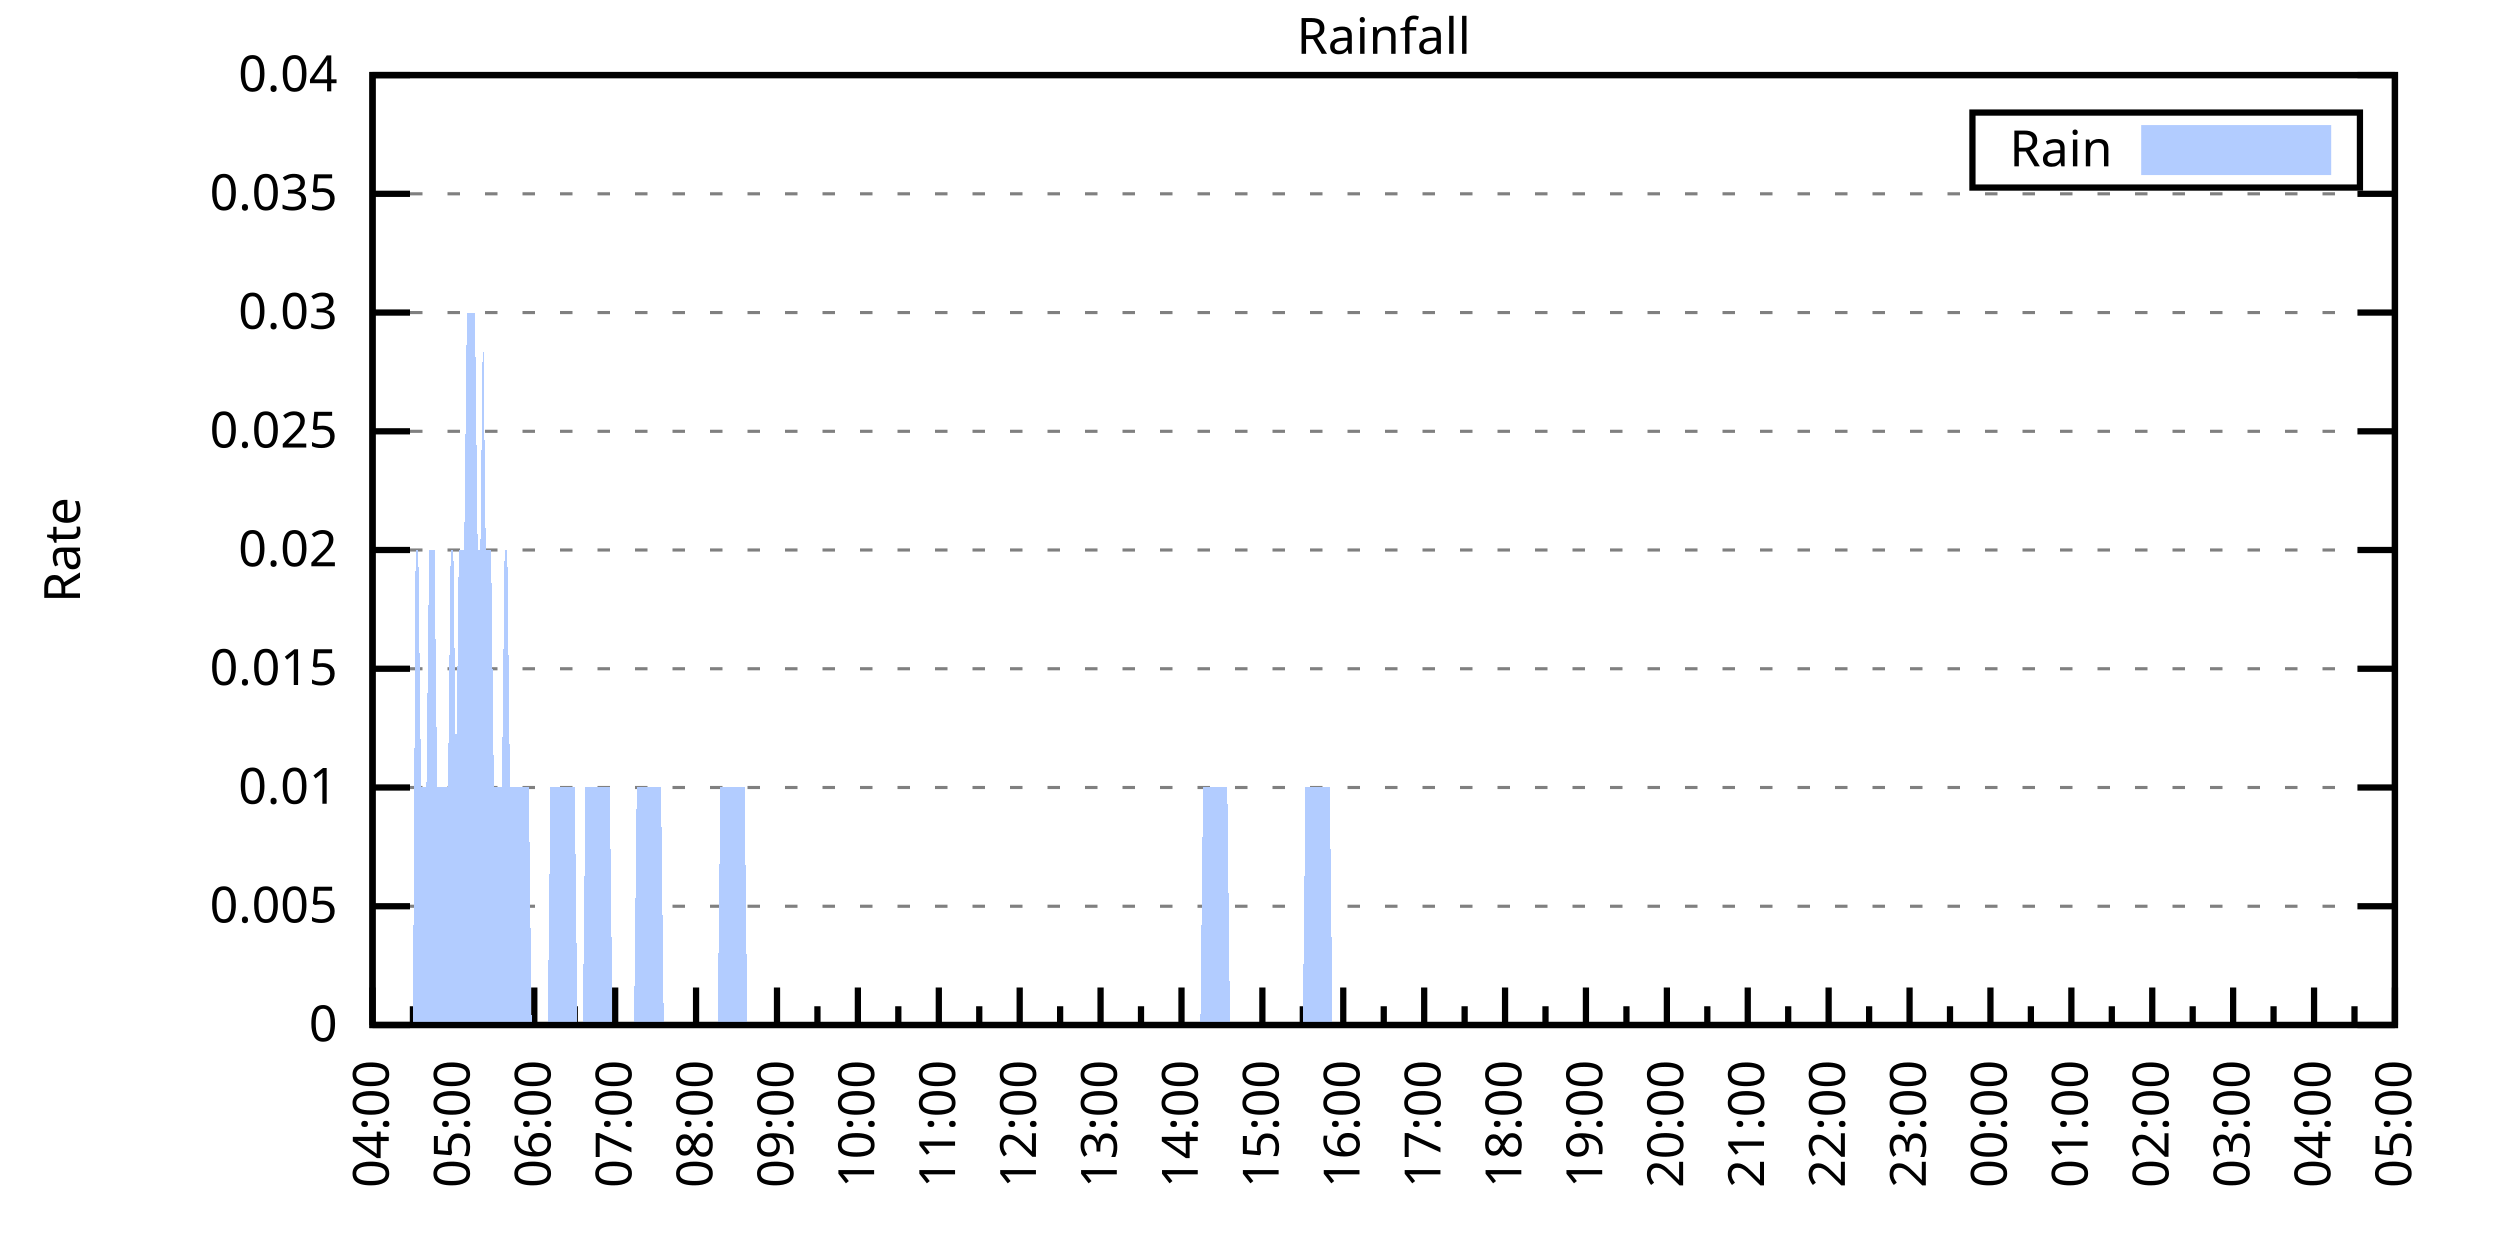
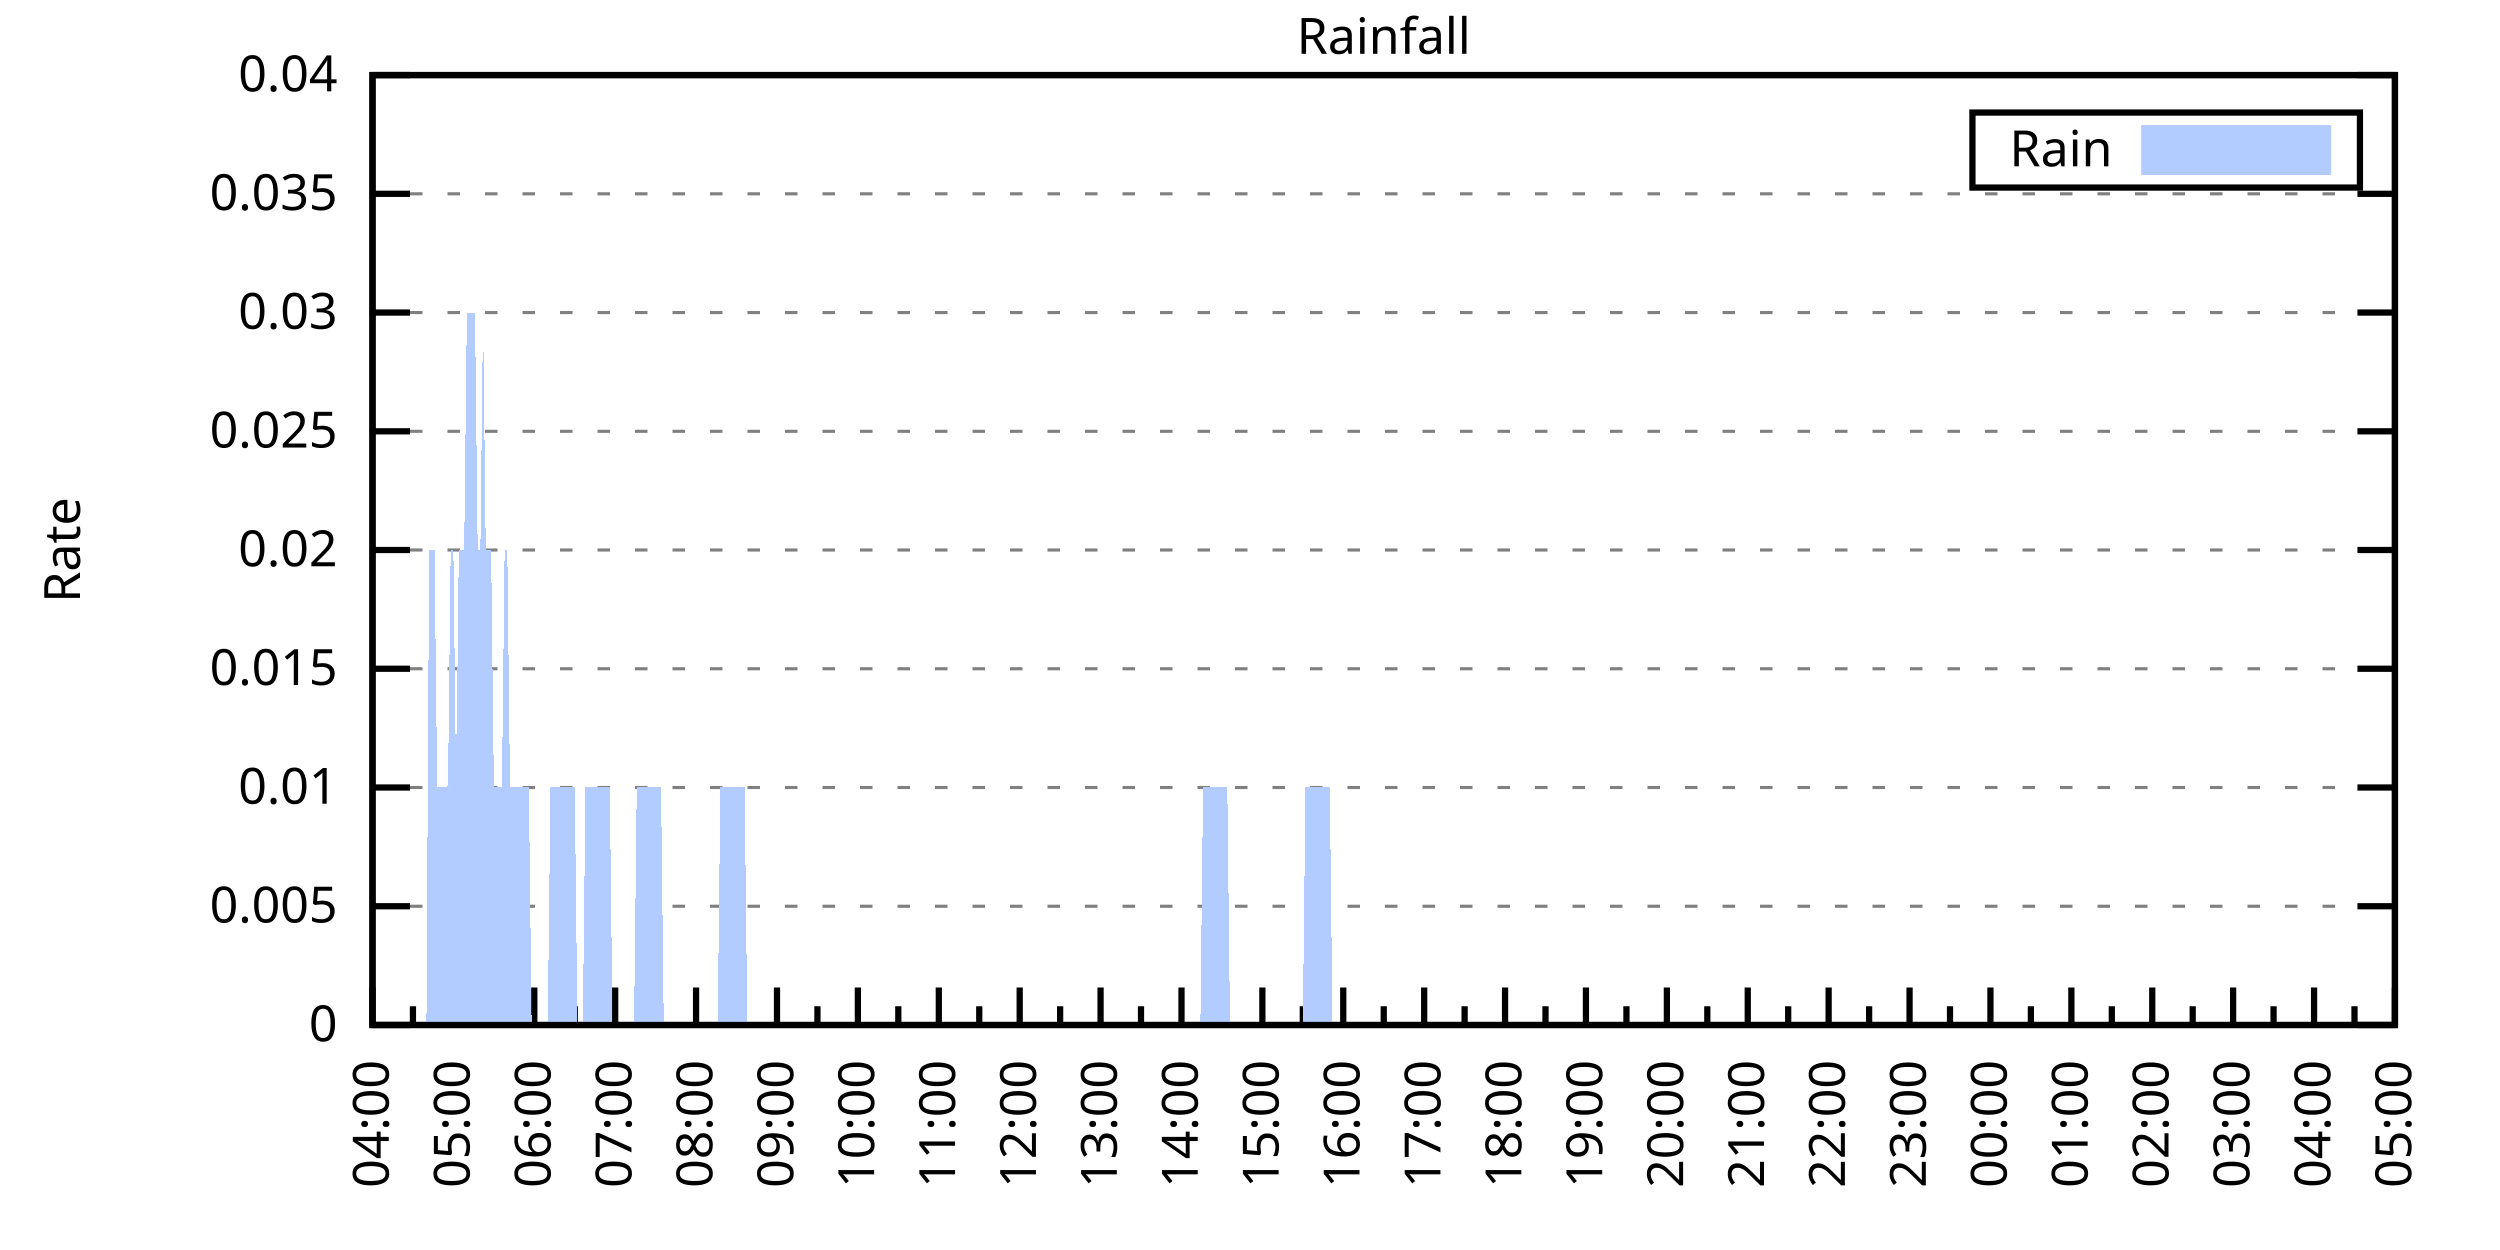
<svg xmlns="http://www.w3.org/2000/svg" xmlns:xlink="http://www.w3.org/1999/xlink" width="400" height="200" viewBox="0 0 400 200">
  <g id="gnuplot_canvas">
    <rect x="0" y="0" width="400" height="200" fill="none" />
    <defs>
      <circle id="gpDot" r="0.5" stroke-width="0.5" stroke="currentColor" />
      <path id="gpPt0" stroke-width="0.333" stroke="currentColor" d="M-1,0 h2 M0,-1 v2" />
      <path id="gpPt1" stroke-width="0.333" stroke="currentColor" d="M-1,-1 L1,1 M1,-1 L-1,1" />
      <path id="gpPt2" stroke-width="0.333" stroke="currentColor" d="M-1,0 L1,0 M0,-1 L0,1 M-1,-1 L1,1 M-1,1 L1,-1" />
      <rect id="gpPt3" stroke-width="0.333" stroke="currentColor" x="-1" y="-1" width="2" height="2" />
      <rect id="gpPt4" stroke-width="0.333" stroke="currentColor" fill="currentColor" x="-1" y="-1" width="2" height="2" />
      <circle id="gpPt5" stroke-width="0.333" stroke="currentColor" cx="0" cy="0" r="1" />
      <use xlink:href="#gpPt5" id="gpPt6" fill="currentColor" stroke="none" />
      <path id="gpPt7" stroke-width="0.333" stroke="currentColor" d="M0,-1.33 L-1.33,0.67 L1.33,0.67 z" />
      <use xlink:href="#gpPt7" id="gpPt8" fill="currentColor" stroke="none" />
      <use xlink:href="#gpPt7" id="gpPt9" stroke="currentColor" transform="rotate(180)" />
      <use xlink:href="#gpPt9" id="gpPt10" fill="currentColor" stroke="none" />
      <use xlink:href="#gpPt3" id="gpPt11" stroke="currentColor" transform="rotate(45)" />
      <use xlink:href="#gpPt11" id="gpPt12" fill="currentColor" stroke="none" />
      <path id="gpPt13" stroke-width="0.333" stroke="currentColor" d="M0,1.330 L1.265,0.411 L0.782,-1.067 L-0.782,-1.076 L-1.265,0.411 z" />
      <use xlink:href="#gpPt13" id="gpPt14" fill="currentColor" stroke="none" />
      <filter id="textbox" filterUnits="objectBoundingBox" x="0" y="0" height="1" width="1">
        <feFlood flood-color="white" flood-opacity="1" result="bgnd" />
        <feComposite in="SourceGraphic" in2="bgnd" operator="atop" />
      </filter>
      <filter id="greybox" filterUnits="objectBoundingBox" x="0" y="0" height="1" width="1">
        <feFlood flood-color="lightgrey" flood-opacity="1" result="grey" />
        <feComposite in="SourceGraphic" in2="grey" operator="atop" />
      </filter>
    </defs>
    <g fill="none" color="white" stroke="currentColor" stroke-width="1.00" stroke-linecap="butt" stroke-linejoin="miter">
</g>
    <g fill="none" color="black" stroke="currentColor" stroke-width="1.00" stroke-linecap="butt" stroke-linejoin="miter">
      <g stroke="none" shape-rendering="crispEdges">
        <polygon fill="rgb(255, 255, 255)" points="59.60,164.00 383.18,164.00 383.18,12.02 59.60,12.02 " />
      </g>
    </g>
    <g fill="none" color="black" stroke="currentColor" stroke-width="1.00" stroke-linecap="butt" stroke-linejoin="miter">
</g>
    <g fill="none" color="black" stroke="black" stroke-width="0.50" stroke-linecap="butt" stroke-linejoin="miter">
</g>
    <g fill="none" color="gray" stroke="currentColor" stroke-width="0.50" stroke-linecap="butt" stroke-linejoin="miter">
      <path stroke="gray" stroke-dasharray="2,4" class="gridline" d="M59.60,164.00 L383.19,164.00  " />
    </g>
    <g fill="none" color="gray" stroke="gray" stroke-width="1.00" stroke-linecap="butt" stroke-linejoin="miter">
</g>
    <g fill="none" color="black" stroke="currentColor" stroke-width="1.00" stroke-linecap="butt" stroke-linejoin="miter">
      <path stroke="black" d="M59.60,164.00 L65.60,164.00 M383.19,164.00 L377.19,164.00  " />
      <g transform="translate(54.00,166.60)" stroke="none" fill="black" font-family="Sans" font-size="8.00" text-anchor="end">
        <text>
          <tspan font-family="Sans"> 0</tspan>
        </text>
      </g>
    </g>
    <g fill="none" color="black" stroke="currentColor" stroke-width="1.00" stroke-linecap="butt" stroke-linejoin="miter">
</g>
    <g fill="none" color="black" stroke="black" stroke-width="0.50" stroke-linecap="butt" stroke-linejoin="miter">
</g>
    <g fill="none" color="gray" stroke="currentColor" stroke-width="0.50" stroke-linecap="butt" stroke-linejoin="miter">
      <path stroke="gray" stroke-dasharray="2,4" class="gridline" d="M59.60,145.00 L383.19,145.00  " />
    </g>
    <g fill="none" color="gray" stroke="gray" stroke-width="1.00" stroke-linecap="butt" stroke-linejoin="miter">
</g>
    <g fill="none" color="black" stroke="currentColor" stroke-width="1.00" stroke-linecap="butt" stroke-linejoin="miter">
      <path stroke="black" d="M59.60,145.00 L65.60,145.00 M383.19,145.00 L377.19,145.00  " />
      <g transform="translate(54.00,147.60)" stroke="none" fill="black" font-family="Sans" font-size="8.00" text-anchor="end">
        <text>
          <tspan font-family="Sans"> 0.005</tspan>
        </text>
      </g>
    </g>
    <g fill="none" color="black" stroke="currentColor" stroke-width="1.00" stroke-linecap="butt" stroke-linejoin="miter">
</g>
    <g fill="none" color="black" stroke="black" stroke-width="0.50" stroke-linecap="butt" stroke-linejoin="miter">
</g>
    <g fill="none" color="gray" stroke="currentColor" stroke-width="0.50" stroke-linecap="butt" stroke-linejoin="miter">
      <path stroke="gray" stroke-dasharray="2,4" class="gridline" d="M59.60,126.00 L383.19,126.00  " />
    </g>
    <g fill="none" color="gray" stroke="gray" stroke-width="1.00" stroke-linecap="butt" stroke-linejoin="miter">
</g>
    <g fill="none" color="black" stroke="currentColor" stroke-width="1.00" stroke-linecap="butt" stroke-linejoin="miter">
      <path stroke="black" d="M59.60,126.00 L65.60,126.00 M383.19,126.00 L377.19,126.00  " />
      <g transform="translate(54.00,128.60)" stroke="none" fill="black" font-family="Sans" font-size="8.00" text-anchor="end">
        <text>
          <tspan font-family="Sans"> 0.01</tspan>
        </text>
      </g>
    </g>
    <g fill="none" color="black" stroke="currentColor" stroke-width="1.00" stroke-linecap="butt" stroke-linejoin="miter">
</g>
    <g fill="none" color="black" stroke="black" stroke-width="0.50" stroke-linecap="butt" stroke-linejoin="miter">
</g>
    <g fill="none" color="gray" stroke="currentColor" stroke-width="0.50" stroke-linecap="butt" stroke-linejoin="miter">
      <path stroke="gray" stroke-dasharray="2,4" class="gridline" d="M59.60,107.00 L383.19,107.00  " />
    </g>
    <g fill="none" color="gray" stroke="gray" stroke-width="1.00" stroke-linecap="butt" stroke-linejoin="miter">
</g>
    <g fill="none" color="black" stroke="currentColor" stroke-width="1.00" stroke-linecap="butt" stroke-linejoin="miter">
      <path stroke="black" d="M59.60,107.00 L65.60,107.00 M383.19,107.00 L377.19,107.00  " />
      <g transform="translate(54.00,109.60)" stroke="none" fill="black" font-family="Sans" font-size="8.00" text-anchor="end">
        <text>
          <tspan font-family="Sans"> 0.015</tspan>
        </text>
      </g>
    </g>
    <g fill="none" color="black" stroke="currentColor" stroke-width="1.00" stroke-linecap="butt" stroke-linejoin="miter">
</g>
    <g fill="none" color="black" stroke="black" stroke-width="0.50" stroke-linecap="butt" stroke-linejoin="miter">
</g>
    <g fill="none" color="gray" stroke="currentColor" stroke-width="0.50" stroke-linecap="butt" stroke-linejoin="miter">
      <path stroke="gray" stroke-dasharray="2,4" class="gridline" d="M59.60,88.00 L383.19,88.00  " />
    </g>
    <g fill="none" color="gray" stroke="gray" stroke-width="1.00" stroke-linecap="butt" stroke-linejoin="miter">
</g>
    <g fill="none" color="black" stroke="currentColor" stroke-width="1.00" stroke-linecap="butt" stroke-linejoin="miter">
      <path stroke="black" d="M59.60,88.00 L65.60,88.00 M383.19,88.00 L377.19,88.00  " />
      <g transform="translate(54.00,90.60)" stroke="none" fill="black" font-family="Sans" font-size="8.00" text-anchor="end">
        <text>
          <tspan font-family="Sans"> 0.02</tspan>
        </text>
      </g>
    </g>
    <g fill="none" color="black" stroke="currentColor" stroke-width="1.00" stroke-linecap="butt" stroke-linejoin="miter">
</g>
    <g fill="none" color="black" stroke="black" stroke-width="0.50" stroke-linecap="butt" stroke-linejoin="miter">
</g>
    <g fill="none" color="gray" stroke="currentColor" stroke-width="0.50" stroke-linecap="butt" stroke-linejoin="miter">
      <path stroke="gray" stroke-dasharray="2,4" class="gridline" d="M59.60,69.01 L383.19,69.01  " />
    </g>
    <g fill="none" color="gray" stroke="gray" stroke-width="1.00" stroke-linecap="butt" stroke-linejoin="miter">
</g>
    <g fill="none" color="black" stroke="currentColor" stroke-width="1.00" stroke-linecap="butt" stroke-linejoin="miter">
      <path stroke="black" d="M59.60,69.01 L65.60,69.01 M383.19,69.01 L377.19,69.01  " />
      <g transform="translate(54.00,71.61)" stroke="none" fill="black" font-family="Sans" font-size="8.00" text-anchor="end">
        <text>
          <tspan font-family="Sans"> 0.025</tspan>
        </text>
      </g>
    </g>
    <g fill="none" color="black" stroke="currentColor" stroke-width="1.00" stroke-linecap="butt" stroke-linejoin="miter">
</g>
    <g fill="none" color="black" stroke="black" stroke-width="0.50" stroke-linecap="butt" stroke-linejoin="miter">
</g>
    <g fill="none" color="gray" stroke="currentColor" stroke-width="0.50" stroke-linecap="butt" stroke-linejoin="miter">
      <path stroke="gray" stroke-dasharray="2,4" class="gridline" d="M59.60,50.01 L383.19,50.01  " />
    </g>
    <g fill="none" color="gray" stroke="gray" stroke-width="1.00" stroke-linecap="butt" stroke-linejoin="miter">
</g>
    <g fill="none" color="black" stroke="currentColor" stroke-width="1.00" stroke-linecap="butt" stroke-linejoin="miter">
      <path stroke="black" d="M59.60,50.01 L65.60,50.01 M383.19,50.01 L377.19,50.01  " />
      <g transform="translate(54.00,52.61)" stroke="none" fill="black" font-family="Sans" font-size="8.00" text-anchor="end">
        <text>
          <tspan font-family="Sans"> 0.03</tspan>
        </text>
      </g>
    </g>
    <g fill="none" color="black" stroke="currentColor" stroke-width="1.00" stroke-linecap="butt" stroke-linejoin="miter">
</g>
    <g fill="none" color="black" stroke="black" stroke-width="0.50" stroke-linecap="butt" stroke-linejoin="miter">
</g>
    <g fill="none" color="gray" stroke="currentColor" stroke-width="0.50" stroke-linecap="butt" stroke-linejoin="miter">
      <path stroke="gray" stroke-dasharray="2,4" class="gridline" d="M59.60,31.01 L383.19,31.01  " />
    </g>
    <g fill="none" color="gray" stroke="gray" stroke-width="1.00" stroke-linecap="butt" stroke-linejoin="miter">
</g>
    <g fill="none" color="black" stroke="currentColor" stroke-width="1.00" stroke-linecap="butt" stroke-linejoin="miter">
      <path stroke="black" d="M59.60,31.01 L65.60,31.01 M383.19,31.01 L377.19,31.01  " />
      <g transform="translate(54.00,33.61)" stroke="none" fill="black" font-family="Sans" font-size="8.00" text-anchor="end">
        <text>
          <tspan font-family="Sans"> 0.035</tspan>
        </text>
      </g>
    </g>
    <g fill="none" color="black" stroke="currentColor" stroke-width="1.00" stroke-linecap="butt" stroke-linejoin="miter">
</g>
    <g fill="none" color="black" stroke="black" stroke-width="0.50" stroke-linecap="butt" stroke-linejoin="miter">
</g>
    <g fill="none" color="gray" stroke="currentColor" stroke-width="0.50" stroke-linecap="butt" stroke-linejoin="miter">
      <path stroke="gray" stroke-dasharray="2,4" class="gridline" d="M59.60,12.01 L383.19,12.01  " />
    </g>
    <g fill="none" color="gray" stroke="gray" stroke-width="1.00" stroke-linecap="butt" stroke-linejoin="miter">
</g>
    <g fill="none" color="black" stroke="currentColor" stroke-width="1.00" stroke-linecap="butt" stroke-linejoin="miter">
      <path stroke="black" d="M59.60,12.01 L65.60,12.01 M383.19,12.01 L377.19,12.01  " />
      <g transform="translate(54.00,14.61)" stroke="none" fill="black" font-family="Sans" font-size="8.00" text-anchor="end">
        <text>
          <tspan font-family="Sans"> 0.04</tspan>
        </text>
      </g>
    </g>
    <g fill="none" color="black" stroke="currentColor" stroke-width="1.00" stroke-linecap="butt" stroke-linejoin="miter">
      <path stroke="black" d="M59.60,164.00 L59.60,158.00  " />
      <g transform="translate(62.20,169.60) rotate(270)" stroke="none" fill="black" font-family="Sans" font-size="8.00" text-anchor="end">
        <text>
          <tspan font-family="Sans">04:00</tspan>
        </text>
      </g>
    </g>
    <g fill="none" color="black" stroke="currentColor" stroke-width="1.00" stroke-linecap="butt" stroke-linejoin="miter">
      <path stroke="black" d="M66.07,164.00 L66.07,161.00 M72.54,164.00 L72.54,158.00  " />
      <g transform="translate(75.14,169.60) rotate(270)" stroke="none" fill="black" font-family="Sans" font-size="8.00" text-anchor="end">
        <text>
          <tspan font-family="Sans">05:00</tspan>
        </text>
      </g>
    </g>
    <g fill="none" color="black" stroke="currentColor" stroke-width="1.00" stroke-linecap="butt" stroke-linejoin="miter">
      <path stroke="black" d="M79.02,164.00 L79.02,161.00 M85.49,164.00 L85.49,158.00  " />
      <g transform="translate(88.09,169.60) rotate(270)" stroke="none" fill="black" font-family="Sans" font-size="8.00" text-anchor="end">
        <text>
          <tspan font-family="Sans">06:00</tspan>
        </text>
      </g>
    </g>
    <g fill="none" color="black" stroke="currentColor" stroke-width="1.00" stroke-linecap="butt" stroke-linejoin="miter">
      <path stroke="black" d="M91.96,164.00 L91.96,161.00 M98.43,164.00 L98.43,158.00  " />
      <g transform="translate(101.03,169.60) rotate(270)" stroke="none" fill="black" font-family="Sans" font-size="8.00" text-anchor="end">
        <text>
          <tspan font-family="Sans">07:00</tspan>
        </text>
      </g>
    </g>
    <g fill="none" color="black" stroke="currentColor" stroke-width="1.00" stroke-linecap="butt" stroke-linejoin="miter">
      <path stroke="black" d="M104.90,164.00 L104.90,161.00 M111.37,164.00 L111.37,158.00  " />
      <g transform="translate(113.97,169.60) rotate(270)" stroke="none" fill="black" font-family="Sans" font-size="8.00" text-anchor="end">
        <text>
          <tspan font-family="Sans">08:00</tspan>
        </text>
      </g>
    </g>
    <g fill="none" color="black" stroke="currentColor" stroke-width="1.00" stroke-linecap="butt" stroke-linejoin="miter">
      <path stroke="black" d="M117.85,164.00 L117.85,161.00 M124.32,164.00 L124.32,158.00  " />
      <g transform="translate(126.92,169.60) rotate(270)" stroke="none" fill="black" font-family="Sans" font-size="8.00" text-anchor="end">
        <text>
          <tspan font-family="Sans">09:00</tspan>
        </text>
      </g>
    </g>
    <g fill="none" color="black" stroke="currentColor" stroke-width="1.00" stroke-linecap="butt" stroke-linejoin="miter">
      <path stroke="black" d="M130.79,164.00 L130.79,161.00 M137.26,164.00 L137.26,158.00  " />
      <g transform="translate(139.86,169.60) rotate(270)" stroke="none" fill="black" font-family="Sans" font-size="8.00" text-anchor="end">
        <text>
          <tspan font-family="Sans">10:00</tspan>
        </text>
      </g>
    </g>
    <g fill="none" color="black" stroke="currentColor" stroke-width="1.00" stroke-linecap="butt" stroke-linejoin="miter">
      <path stroke="black" d="M143.73,164.00 L143.73,161.00 M150.21,164.00 L150.21,158.00  " />
      <g transform="translate(152.81,169.60) rotate(270)" stroke="none" fill="black" font-family="Sans" font-size="8.00" text-anchor="end">
        <text>
          <tspan font-family="Sans">11:00</tspan>
        </text>
      </g>
    </g>
    <g fill="none" color="black" stroke="currentColor" stroke-width="1.00" stroke-linecap="butt" stroke-linejoin="miter">
      <path stroke="black" d="M156.68,164.00 L156.68,161.00 M163.15,164.00 L163.15,158.00  " />
      <g transform="translate(165.75,169.60) rotate(270)" stroke="none" fill="black" font-family="Sans" font-size="8.00" text-anchor="end">
        <text>
          <tspan font-family="Sans">12:00</tspan>
        </text>
      </g>
    </g>
    <g fill="none" color="black" stroke="currentColor" stroke-width="1.00" stroke-linecap="butt" stroke-linejoin="miter">
      <path stroke="black" d="M169.62,164.00 L169.62,161.00 M176.09,164.00 L176.09,158.00  " />
      <g transform="translate(178.69,169.60) rotate(270)" stroke="none" fill="black" font-family="Sans" font-size="8.00" text-anchor="end">
        <text>
          <tspan font-family="Sans">13:00</tspan>
        </text>
      </g>
    </g>
    <g fill="none" color="black" stroke="currentColor" stroke-width="1.00" stroke-linecap="butt" stroke-linejoin="miter">
      <path stroke="black" d="M182.56,164.00 L182.56,161.00 M189.04,164.00 L189.04,158.00  " />
      <g transform="translate(191.64,169.60) rotate(270)" stroke="none" fill="black" font-family="Sans" font-size="8.00" text-anchor="end">
        <text>
          <tspan font-family="Sans">14:00</tspan>
        </text>
      </g>
    </g>
    <g fill="none" color="black" stroke="currentColor" stroke-width="1.00" stroke-linecap="butt" stroke-linejoin="miter">
      <path stroke="black" d="M195.51,164.00 L195.51,161.00 M201.98,164.00 L201.98,158.00  " />
      <g transform="translate(204.58,169.60) rotate(270)" stroke="none" fill="black" font-family="Sans" font-size="8.00" text-anchor="end">
        <text>
          <tspan font-family="Sans">15:00</tspan>
        </text>
      </g>
    </g>
    <g fill="none" color="black" stroke="currentColor" stroke-width="1.00" stroke-linecap="butt" stroke-linejoin="miter">
      <path stroke="black" d="M208.45,164.00 L208.45,161.00 M214.92,164.00 L214.92,158.00  " />
      <g transform="translate(217.52,169.60) rotate(270)" stroke="none" fill="black" font-family="Sans" font-size="8.00" text-anchor="end">
        <text>
          <tspan font-family="Sans">16:00</tspan>
        </text>
      </g>
    </g>
    <g fill="none" color="black" stroke="currentColor" stroke-width="1.00" stroke-linecap="butt" stroke-linejoin="miter">
      <path stroke="black" d="M221.40,164.00 L221.40,161.00 M227.87,164.00 L227.87,158.00  " />
      <g transform="translate(230.47,169.60) rotate(270)" stroke="none" fill="black" font-family="Sans" font-size="8.00" text-anchor="end">
        <text>
          <tspan font-family="Sans">17:00</tspan>
        </text>
      </g>
    </g>
    <g fill="none" color="black" stroke="currentColor" stroke-width="1.00" stroke-linecap="butt" stroke-linejoin="miter">
      <path stroke="black" d="M234.34,164.00 L234.34,161.00 M240.81,164.00 L240.81,158.00  " />
      <g transform="translate(243.41,169.60) rotate(270)" stroke="none" fill="black" font-family="Sans" font-size="8.00" text-anchor="end">
        <text>
          <tspan font-family="Sans">18:00</tspan>
        </text>
      </g>
    </g>
    <g fill="none" color="black" stroke="currentColor" stroke-width="1.00" stroke-linecap="butt" stroke-linejoin="miter">
      <path stroke="black" d="M247.28,164.00 L247.28,161.00 M253.75,164.00 L253.75,158.00  " />
      <g transform="translate(256.35,169.60) rotate(270)" stroke="none" fill="black" font-family="Sans" font-size="8.00" text-anchor="end">
        <text>
          <tspan font-family="Sans">19:00</tspan>
        </text>
      </g>
    </g>
    <g fill="none" color="black" stroke="currentColor" stroke-width="1.00" stroke-linecap="butt" stroke-linejoin="miter">
      <path stroke="black" d="M260.23,164.00 L260.23,161.00 M266.70,164.00 L266.70,158.00  " />
      <g transform="translate(269.30,169.60) rotate(270)" stroke="none" fill="black" font-family="Sans" font-size="8.00" text-anchor="end">
        <text>
          <tspan font-family="Sans">20:00</tspan>
        </text>
      </g>
    </g>
    <g fill="none" color="black" stroke="currentColor" stroke-width="1.00" stroke-linecap="butt" stroke-linejoin="miter">
      <path stroke="black" d="M273.17,164.00 L273.17,161.00 M279.64,164.00 L279.64,158.00  " />
      <g transform="translate(282.24,169.60) rotate(270)" stroke="none" fill="black" font-family="Sans" font-size="8.00" text-anchor="end">
        <text>
          <tspan font-family="Sans">21:00</tspan>
        </text>
      </g>
    </g>
    <g fill="none" color="black" stroke="currentColor" stroke-width="1.00" stroke-linecap="butt" stroke-linejoin="miter">
      <path stroke="black" d="M286.11,164.00 L286.11,161.00 M292.58,164.00 L292.58,158.00  " />
      <g transform="translate(295.18,169.60) rotate(270)" stroke="none" fill="black" font-family="Sans" font-size="8.00" text-anchor="end">
        <text>
          <tspan font-family="Sans">22:00</tspan>
        </text>
      </g>
    </g>
    <g fill="none" color="black" stroke="currentColor" stroke-width="1.00" stroke-linecap="butt" stroke-linejoin="miter">
      <path stroke="black" d="M299.06,164.00 L299.06,161.00 M305.53,164.00 L305.53,158.00  " />
      <g transform="translate(308.13,169.60) rotate(270)" stroke="none" fill="black" font-family="Sans" font-size="8.00" text-anchor="end">
        <text>
          <tspan font-family="Sans">23:00</tspan>
        </text>
      </g>
    </g>
    <g fill="none" color="black" stroke="currentColor" stroke-width="1.00" stroke-linecap="butt" stroke-linejoin="miter">
      <path stroke="black" d="M312.00,164.00 L312.00,161.00 M318.47,164.00 L318.47,158.00  " />
      <g transform="translate(321.07,169.60) rotate(270)" stroke="none" fill="black" font-family="Sans" font-size="8.00" text-anchor="end">
        <text>
          <tspan font-family="Sans">00:00</tspan>
        </text>
      </g>
    </g>
    <g fill="none" color="black" stroke="currentColor" stroke-width="1.00" stroke-linecap="butt" stroke-linejoin="miter">
      <path stroke="black" d="M324.94,164.00 L324.94,161.00 M331.42,164.00 L331.42,158.00  " />
      <g transform="translate(334.02,169.60) rotate(270)" stroke="none" fill="black" font-family="Sans" font-size="8.00" text-anchor="end">
        <text>
          <tspan font-family="Sans">01:00</tspan>
        </text>
      </g>
    </g>
    <g fill="none" color="black" stroke="currentColor" stroke-width="1.00" stroke-linecap="butt" stroke-linejoin="miter">
      <path stroke="black" d="M337.89,164.00 L337.89,161.00 M344.36,164.00 L344.36,158.00  " />
      <g transform="translate(346.96,169.60) rotate(270)" stroke="none" fill="black" font-family="Sans" font-size="8.00" text-anchor="end">
        <text>
          <tspan font-family="Sans">02:00</tspan>
        </text>
      </g>
    </g>
    <g fill="none" color="black" stroke="currentColor" stroke-width="1.00" stroke-linecap="butt" stroke-linejoin="miter">
      <path stroke="black" d="M350.83,164.00 L350.83,161.00 M357.30,164.00 L357.30,158.00  " />
      <g transform="translate(359.90,169.60) rotate(270)" stroke="none" fill="black" font-family="Sans" font-size="8.00" text-anchor="end">
        <text>
          <tspan font-family="Sans">03:00</tspan>
        </text>
      </g>
    </g>
    <g fill="none" color="black" stroke="currentColor" stroke-width="1.00" stroke-linecap="butt" stroke-linejoin="miter">
      <path stroke="black" d="M363.77,164.00 L363.77,161.00 M370.25,164.00 L370.25,158.00  " />
      <g transform="translate(372.85,169.60) rotate(270)" stroke="none" fill="black" font-family="Sans" font-size="8.00" text-anchor="end">
        <text>
          <tspan font-family="Sans">04:00</tspan>
        </text>
      </g>
    </g>
    <g fill="none" color="black" stroke="currentColor" stroke-width="1.00" stroke-linecap="butt" stroke-linejoin="miter">
      <path stroke="black" d="M376.72,164.00 L376.72,161.00 M383.19,164.00 L383.19,158.00  " />
      <g transform="translate(385.79,169.60) rotate(270)" stroke="none" fill="black" font-family="Sans" font-size="8.00" text-anchor="end">
        <text>
          <tspan font-family="Sans">05:00</tspan>
        </text>
      </g>
    </g>
    <g fill="none" color="black" stroke="currentColor" stroke-width="1.00" stroke-linecap="butt" stroke-linejoin="miter">
</g>
    <g fill="none" color="black" stroke="currentColor" stroke-width="1.00" stroke-linecap="butt" stroke-linejoin="miter">
      <path stroke="black" d="M59.60,12.01 L59.60,164.00 L383.19,164.00 L383.19,12.01 L59.60,12.01 Z  " />
    </g>
    <g fill="none" color="black" stroke="currentColor" stroke-width="1.00" stroke-linecap="butt" stroke-linejoin="miter">
      <g transform="translate(12.80,88.01) rotate(270)" stroke="none" fill="black" font-family="Sans" font-size="8.00" text-anchor="middle">
        <text>
          <tspan font-family="Sans">Rate</tspan>
        </text>
      </g>
    </g>
    <g fill="none" color="black" stroke="currentColor" stroke-width="1.00" stroke-linecap="butt" stroke-linejoin="miter">
</g>
    <g fill="none" color="black" stroke="currentColor" stroke-width="1.00" stroke-linecap="butt" stroke-linejoin="miter">
      <path stroke="black" d="M315.59,30.01 L315.59,18.01 L377.59,18.01 L377.59,30.01 L315.59,30.01 Z  " />
    </g>
    <g id="Rainfall_plot_1">
      <g fill="none" color="white" stroke="black" stroke-width="2.00" stroke-linecap="butt" stroke-linejoin="miter">
</g>
      <g fill="none" color="black" stroke="currentColor" stroke-width="2.00" stroke-linecap="butt" stroke-linejoin="miter">
        <g transform="translate(337.99,26.61)" stroke="none" fill="black" font-family="Sans" font-size="8.00" text-anchor="end">
          <text>
            <tspan font-family="Sans">Rain</tspan>
          </text>
        </g>
      </g>
      <g fill="none" color="black" stroke="currentColor" stroke-width="2.00" stroke-linecap="butt" stroke-linejoin="miter">
        <g stroke="none" shape-rendering="crispEdges">
          <polygon fill="rgb(178, 204, 255)" points="343.59,27.01 371.99,27.01 371.99,21.01 343.59,21.01 " />
        </g>
        <path stroke="rgb(178, 204, 255)" d="M343.59,27.01 L371.99,27.01 L371.99,21.01 L343.59,21.01 L343.59,27.01 Z  " />
      </g>
      <g fill="none" color="black" stroke="currentColor" stroke-width="2.00" stroke-linecap="butt" stroke-linejoin="miter">
        <g stroke="none" shape-rendering="crispEdges">
-           <polygon fill="rgb(178, 204, 255)" points="62.19,164.00 62.62,164.00 63.05,164.00 63.48,164.00 63.91,164.00 64.35,164.00 64.78,164.00 65.21,164.00 65.64,164.00 66.07,164.00 66.50,88.00 66.93,88.00 67.37,126.00 67.80,126.00 68.23,126.00 68.66,88.00 69.09,88.00 69.52,88.00 69.95,126.00 70.39,126.00 70.82,126.00 71.25,126.00 71.68,126.00 72.11,88.00 72.54,88.00 72.98,126.00 73.41,88.00 73.84,88.00 74.27,88.00 74.70,50.01 75.13,50.01 75.56,50.01 76.00,50.01 76.43,88.00 76.86,88.00 77.29,50.01 77.72,88.00 78.15,88.00 78.58,88.00 79.02,126.00 79.45,126.00 79.88,126.00 80.31,126.00 80.74,88.00 81.17,88.00 81.60,126.00 82.04,126.00 82.47,126.00 82.90,126.00 83.33,126.00 83.76,126.00 84.19,126.00 84.62,126.00 85.06,164.00 85.49,164.00 85.92,164.00 86.35,164.00 86.78,164.00 87.21,164.00 87.64,164.00 88.08,126.00 88.51,126.00 88.94,126.00 89.37,126.00 89.80,126.00 90.23,126.00 90.66,126.00 91.10,126.00 91.53,126.00 91.96,126.00 92.39,164.00 92.82,164.00 93.25,164.00 93.68,126.00 94.12,126.00 94.55,126.00 94.98,126.00 95.41,126.00 95.84,126.00 96.27,126.00 96.70,126.00 97.14,126.00 97.57,126.00 98.00,164.00 98.43,164.00 98.86,164.00 99.29,164.00 99.73,164.00 100.16,164.00 100.59,164.00 101.02,164.00 101.45,164.00 101.88,126.00 102.31,126.00 102.75,126.00 103.18,126.00 103.61,126.00 104.04,126.00 104.47,126.00 104.90,126.00 105.33,126.00 105.77,126.00 106.20,164.00 106.63,164.00 107.06,164.00 107.49,164.00 107.92,164.00 108.35,164.00 108.79,164.00 109.22,164.00 109.65,164.00 110.08,164.00 110.51,164.00 110.94,164.00 111.37,164.00 111.81,164.00 112.24,164.00 112.67,164.00 113.10,164.00 113.53,164.00 113.96,164.00 114.39,164.00 114.83,164.00 115.26,126.00 115.69,126.00 116.12,126.00 116.55,126.00 116.98,126.00 117.41,126.00 117.85,126.00 118.28,126.00 118.71,126.00 119.14,126.00 119.57,164.00 120.00,164.00 120.43,164.00 120.87,164.00 121.30,164.00 121.73,164.00 122.16,164.00 122.59,164.00 123.02,164.00 123.46,164.00 123.89,164.00 124.32,164.00 124.75,164.00 125.18,164.00 125.61,164.00 126.04,164.00 126.48,164.00 126.91,164.00 127.34,164.00 127.77,164.00 128.20,164.00 128.63,164.00 129.06,164.00 129.50,164.00 129.93,164.00 130.36,164.00 130.79,164.00 131.22,164.00 131.65,164.00 132.08,164.00 132.52,164.00 132.95,164.00 133.38,164.00 133.81,164.00 134.24,164.00 134.67,164.00 135.10,164.00 135.54,164.00 135.97,164.00 136.40,164.00 136.83,164.00 137.26,164.00 137.69,164.00 138.12,164.00 138.56,164.00 138.99,164.00 139.42,164.00 139.85,164.00 140.28,164.00 140.71,164.00 141.14,164.00 141.58,164.00 142.01,164.00 142.44,164.00 142.87,164.00 143.30,164.00 143.73,164.00 144.16,164.00 144.60,164.00 145.03,164.00 145.46,164.00 145.89,164.00 146.32,164.00 146.75,164.00 147.19,164.00 147.62,164.00 148.05,164.00 148.48,164.00 148.91,164.00 149.34,164.00 149.77,164.00 150.21,164.00 150.64,164.00 151.07,164.00 151.50,164.00 151.93,164.00 152.36,164.00 152.79,164.00 153.23,164.00 153.66,164.00 154.09,164.00 154.52,164.00 154.95,164.00 155.38,164.00 155.81,164.00 156.25,164.00 156.68,164.00 157.11,164.00 157.54,164.00 157.97,164.00 158.40,164.00 158.83,164.00 159.27,164.00 159.70,164.00 160.13,164.00 160.56,164.00 160.99,164.00 161.42,164.00 161.85,164.00 162.29,164.00 162.72,164.00 163.15,164.00 163.58,164.00 164.01,164.00 164.44,164.00 164.87,164.00 165.31,164.00 165.74,164.00 166.17,164.00 166.60,164.00 167.03,164.00 167.46,164.00 167.89,164.00 168.33,164.00 168.76,164.00 169.19,164.00 169.62,164.00 170.05,164.00 170.48,164.00 170.91,164.00 171.35,164.00 171.78,164.00 172.21,164.00 172.64,164.00 173.07,164.00 173.50,164.00 173.94,164.00 174.37,164.00 174.80,164.00 175.23,164.00 175.66,164.00 176.09,164.00 176.52,164.00 176.96,164.00 177.39,164.00 177.82,164.00 178.25,164.00 178.68,164.00 179.11,164.00 179.54,164.00 179.98,164.00 180.41,164.00 180.84,164.00 181.27,164.00 181.70,164.00 182.13,164.00 182.56,164.00 183.00,164.00 183.43,164.00 183.86,164.00 184.29,164.00 184.72,164.00 185.15,164.00 185.58,164.00 186.02,164.00 186.45,164.00 186.88,164.00 187.31,164.00 187.74,164.00 188.17,164.00 188.60,164.00 189.04,164.00 189.47,164.00 189.90,164.00 190.33,164.00 190.76,164.00 191.19,164.00 191.62,164.00 192.06,164.00 192.49,126.00 192.92,126.00 193.35,126.00 193.78,126.00 194.21,126.00 194.64,126.00 195.08,126.00 195.51,126.00 195.94,126.00 196.37,126.00 196.80,164.00 197.23,164.00 197.67,164.00 198.10,164.00 198.53,164.00 198.96,164.00 199.39,164.00 199.82,164.00 200.25,164.00 200.69,164.00 201.12,164.00 201.55,164.00 201.98,164.00 202.41,164.00 202.84,164.00 203.27,164.00 203.71,164.00 204.14,164.00 204.57,164.00 205.00,164.00 205.43,164.00 205.86,164.00 206.29,164.00 206.73,164.00 207.16,164.00 207.59,164.00 208.02,164.00 208.45,164.00 208.88,126.00 209.31,126.00 209.75,126.00 210.18,126.00 210.61,126.00 211.04,126.00 211.47,126.00 211.90,126.00 212.33,126.00 212.77,126.00 213.20,164.00 213.63,164.00 214.06,164.00 214.49,164.00 214.92,164.00 215.35,164.00 215.79,164.00 216.22,164.00 216.65,164.00 217.08,164.00 217.51,164.00 217.94,164.00 218.37,164.00 218.81,164.00 219.24,164.00 219.67,164.00 220.10,164.00 220.53,164.00 220.96,164.00 221.40,164.00 221.83,164.00 222.26,164.00 222.69,164.00 223.12,164.00 223.55,164.00 223.98,164.00 224.42,164.00 224.85,164.00 225.28,164.00 225.71,164.00 226.14,164.00 226.57,164.00 227.00,164.00 227.44,164.00 227.87,164.00 228.30,164.00 228.73,164.00 229.16,164.00 229.59,164.00 230.02,164.00 230.46,164.00 230.89,164.00 231.32,164.00 231.75,164.00 232.18,164.00 232.61,164.00 233.04,164.00 233.48,164.00 233.91,164.00 234.34,164.00 234.77,164.00 235.20,164.00 235.63,164.00 236.06,164.00 236.50,164.00 236.93,164.00 237.36,164.00 237.79,164.00 238.22,164.00 238.65,164.00 239.08,164.00 239.52,164.00 239.95,164.00 240.38,164.00 240.81,164.00 241.24,164.00 241.67,164.00 242.10,164.00 242.54,164.00 242.97,164.00 243.40,164.00 243.83,164.00 244.26,164.00 244.69,164.00 245.12,164.00 245.56,164.00 245.99,164.00 246.42,164.00 246.85,164.00 247.28,164.00 247.71,164.00 248.15,164.00 248.58,164.00 249.01,164.00 249.44,164.00 249.87,164.00 250.30,164.00 250.73,164.00 251.17,164.00 251.60,164.00 252.03,164.00 252.46,164.00 252.89,164.00 253.32,164.00 253.75,164.00 254.19,164.00 254.62,164.00 255.05,164.00 255.48,164.00 255.91,164.00 256.34,164.00 256.77,164.00 257.21,164.00 257.64,164.00 258.07,164.00 258.50,164.00 258.93,164.00 259.36,164.00 259.79,164.00 260.23,164.00 260.66,164.00 261.09,164.00 261.52,164.00 261.95,164.00 262.38,164.00 262.81,164.00 263.25,164.00 263.68,164.00 264.11,164.00 264.54,164.00 264.97,164.00 265.40,164.00 265.83,164.00 266.27,164.00 266.70,164.00 267.13,164.00 267.56,164.00 267.99,164.00 268.42,164.00 268.85,164.00 269.29,164.00 269.72,164.00 270.15,164.00 270.58,164.00 271.01,164.00 271.44,164.00 271.88,164.00 272.31,164.00 272.74,164.00 273.17,164.00 273.60,164.00 274.03,164.00 274.46,164.00 274.90,164.00 275.33,164.00 275.76,164.00 276.19,164.00 276.62,164.00 277.05,164.00 277.48,164.00 277.92,164.00 278.35,164.00 278.78,164.00 279.21,164.00 279.64,164.00 280.07,164.00 280.50,164.00 280.94,164.00 281.37,164.00 281.80,164.00 282.23,164.00 282.66,164.00 283.09,164.00 283.52,164.00 283.96,164.00 284.39,164.00 284.82,164.00 285.25,164.00 285.68,164.00 286.11,164.00 286.54,164.00 286.98,164.00 287.41,164.00 287.84,164.00 288.27,164.00 288.70,164.00 289.13,164.00 289.56,164.00 290.00,164.00 290.43,164.00 290.86,164.00 291.29,164.00 291.72,164.00 292.15,164.00 292.58,164.00 293.02,164.00 293.45,164.00 293.88,164.00 294.31,164.00 294.74,164.00 295.17,164.00 295.60,164.00 296.04,164.00 296.47,164.00 296.90,164.00 297.33,164.00 297.76,164.00 298.19,164.00 298.63,164.00 299.06,164.00 299.49,164.00 299.92,164.00 300.35,164.00 300.78,164.00 301.21,164.00 301.65,164.00 302.08,164.00 302.51,164.00 302.94,164.00 303.37,164.00 303.80,164.00 304.23,164.00 304.67,164.00 305.10,164.00 305.53,164.00 305.96,164.00 306.39,164.00 306.82,164.00 307.25,164.00 307.69,164.00 308.12,164.00 308.55,164.00 308.98,164.00 309.41,164.00 309.84,164.00 310.27,164.00 310.71,164.00 311.14,164.00 311.57,164.00 312.00,164.00 312.43,164.00 312.86,164.00 313.29,164.00 313.73,164.00 314.16,164.00 314.59,164.00 315.02,164.00 315.45,164.00 315.88,164.00 316.31,164.00 316.75,164.00 317.18,164.00 317.61,164.00 318.04,164.00 318.47,164.00 318.90,164.00 319.33,164.00 319.77,164.00 320.20,164.00 320.63,164.00 321.06,164.00 321.49,164.00 321.92,164.00 322.36,164.00 322.79,164.00 323.22,164.00 323.65,164.00 324.08,164.00 324.51,164.00 324.94,164.00 325.38,164.00 325.81,164.00 326.24,164.00 326.67,164.00 327.10,164.00 327.53,164.00 327.96,164.00 328.40,164.00 328.83,164.00 329.26,164.00 329.69,164.00 330.12,164.00 330.55,164.00 330.98,164.00 331.42,164.00 331.85,164.00 332.28,164.00 332.71,164.00 333.14,164.00 333.57,164.00 334.00,164.00 334.44,164.00 334.87,164.00 335.30,164.00 335.73,164.00 336.16,164.00 336.59,164.00 337.02,164.00 337.46,164.00 337.89,164.00 338.32,164.00 338.75,164.00 339.18,164.00 339.61,164.00 340.04,164.00 340.48,164.00 340.91,164.00 341.34,164.00 341.77,164.00 342.20,164.00 342.63,164.00 343.06,164.00 343.50,164.00 343.93,164.00 344.36,164.00 344.79,164.00 345.22,164.00 345.65,164.00 346.09,164.00 346.52,164.00 346.95,164.00 347.38,164.00 347.81,164.00 348.24,164.00 348.67,164.00 349.11,164.00 349.54,164.00 349.97,164.00 350.40,164.00 350.83,164.00 351.26,164.00 351.69,164.00 352.13,164.00 352.56,164.00 352.99,164.00 353.42,164.00 353.85,164.00 354.28,164.00 354.71,164.00 355.15,164.00 355.58,164.00 356.01,164.00 356.44,164.00 356.87,164.00 357.30,164.00 357.73,164.00 358.17,164.00 358.60,164.00 359.03,164.00 359.46,164.00 359.89,164.00 360.32,164.00 360.75,164.00 361.19,164.00 361.62,164.00 362.05,164.00 362.48,164.00 362.91,164.00 363.34,164.00 363.77,164.00 364.21,164.00 364.64,164.00 365.07,164.00 365.50,164.00 365.93,164.00 366.36,164.00 366.79,164.00 367.23,164.00 367.66,164.00 368.09,164.00 368.52,164.00 368.95,164.00 369.38,164.00 369.81,164.00 370.25,164.00 370.68,164.00 371.11,164.00 371.54,164.00 371.97,164.00 372.40,164.00 372.40,164.00 62.19,164.00 " />
+           <polygon fill="rgb(178, 204, 255)" points="64.35,164.00 64.78,164.00 65.21,164.00 65.64,164.00 66.07,164.00 66.50,164.00 66.93,164.00 67.37,164.00 67.80,164.00 68.23,164.00 68.66,88.00 69.09,88.00 69.52,88.00 69.95,126.00 70.39,126.00 70.82,126.00 71.25,126.00 71.68,126.00 72.11,88.00 72.54,88.00 72.98,126.00 73.41,88.00 73.84,88.00 74.27,88.00 74.70,50.01 75.13,50.01 75.56,50.01 76.00,50.01 76.43,88.00 76.86,88.00 77.29,50.01 77.72,88.00 78.15,88.00 78.58,88.00 79.02,126.00 79.45,126.00 79.88,126.00 80.31,126.00 80.74,88.00 81.17,88.00 81.60,126.00 82.04,126.00 82.47,126.00 82.90,126.00 83.33,126.00 83.76,126.00 84.19,126.00 84.62,126.00 85.06,164.00 85.49,164.00 85.92,164.00 86.35,164.00 86.78,164.00 87.21,164.00 87.64,164.00 88.08,126.00 88.51,126.00 88.94,126.00 89.37,126.00 89.80,126.00 90.23,126.00 90.66,126.00 91.10,126.00 91.53,126.00 91.96,126.00 92.39,164.00 92.82,164.00 93.25,164.00 93.68,126.00 94.12,126.00 94.55,126.00 94.98,126.00 95.41,126.00 95.84,126.00 96.27,126.00 96.70,126.00 97.14,126.00 97.57,126.00 98.00,164.00 98.43,164.00 98.86,164.00 99.29,164.00 99.73,164.00 100.16,164.00 100.59,164.00 101.02,164.00 101.45,164.00 101.88,126.00 102.31,126.00 102.75,126.00 103.18,126.00 103.61,126.00 104.04,126.00 104.47,126.00 104.90,126.00 105.33,126.00 105.77,126.00 106.20,164.00 106.63,164.00 107.06,164.00 107.49,164.00 107.92,164.00 108.35,164.00 108.79,164.00 109.22,164.00 109.65,164.00 110.08,164.00 110.51,164.00 110.94,164.00 111.37,164.00 111.81,164.00 112.24,164.00 112.67,164.00 113.10,164.00 113.53,164.00 113.96,164.00 114.39,164.00 114.83,164.00 115.26,126.00 115.69,126.00 116.12,126.00 116.55,126.00 116.98,126.00 117.41,126.00 117.85,126.00 118.28,126.00 118.71,126.00 119.14,126.00 119.57,164.00 120.00,164.00 120.43,164.00 120.87,164.00 121.30,164.00 121.73,164.00 122.16,164.00 122.59,164.00 123.02,164.00 123.46,164.00 123.89,164.00 124.32,164.00 124.75,164.00 125.18,164.00 125.61,164.00 126.04,164.00 126.48,164.00 126.91,164.00 127.34,164.00 127.77,164.00 128.20,164.00 128.63,164.00 129.06,164.00 129.50,164.00 129.93,164.00 130.36,164.00 130.79,164.00 131.22,164.00 131.65,164.00 132.08,164.00 132.52,164.00 132.95,164.00 133.38,164.00 133.81,164.00 134.24,164.00 134.67,164.00 135.10,164.00 135.54,164.00 135.97,164.00 136.40,164.00 136.83,164.00 137.26,164.00 137.69,164.00 138.12,164.00 138.56,164.00 138.99,164.00 139.42,164.00 139.85,164.00 140.28,164.00 140.71,164.00 141.14,164.00 141.58,164.00 142.01,164.00 142.44,164.00 142.87,164.00 143.30,164.00 143.73,164.00 144.16,164.00 144.60,164.00 145.03,164.00 145.46,164.00 145.89,164.00 146.32,164.00 146.75,164.00 147.19,164.00 147.62,164.00 148.05,164.00 148.48,164.00 148.91,164.00 149.34,164.00 149.77,164.00 150.21,164.00 150.64,164.00 151.07,164.00 151.50,164.00 151.93,164.00 152.36,164.00 152.79,164.00 153.23,164.00 153.66,164.00 154.09,164.00 154.52,164.00 154.95,164.00 155.38,164.00 155.81,164.00 156.25,164.00 156.68,164.00 157.11,164.00 157.54,164.00 157.97,164.00 158.40,164.00 158.83,164.00 159.27,164.00 159.70,164.00 160.13,164.00 160.56,164.00 160.99,164.00 161.42,164.00 161.85,164.00 162.29,164.00 162.72,164.00 163.15,164.00 163.58,164.00 164.01,164.00 164.44,164.00 164.87,164.00 165.31,164.00 165.74,164.00 166.17,164.00 166.60,164.00 167.03,164.00 167.46,164.00 167.89,164.00 168.33,164.00 168.76,164.00 169.19,164.00 169.62,164.00 170.05,164.00 170.48,164.00 170.91,164.00 171.35,164.00 171.78,164.00 172.21,164.00 172.64,164.00 173.07,164.00 173.50,164.00 173.94,164.00 174.37,164.00 174.80,164.00 175.23,164.00 175.66,164.00 176.09,164.00 176.52,164.00 176.96,164.00 177.39,164.00 177.82,164.00 178.25,164.00 178.68,164.00 179.11,164.00 179.54,164.00 179.98,164.00 180.41,164.00 180.84,164.00 181.27,164.00 181.70,164.00 182.13,164.00 182.56,164.00 183.00,164.00 183.43,164.00 183.86,164.00 184.29,164.00 184.72,164.00 185.15,164.00 185.58,164.00 186.02,164.00 186.45,164.00 186.88,164.00 187.31,164.00 187.74,164.00 188.17,164.00 188.60,164.00 189.04,164.00 189.47,164.00 189.90,164.00 190.33,164.00 190.76,164.00 191.19,164.00 191.62,164.00 192.06,164.00 192.49,126.00 192.92,126.00 193.35,126.00 193.78,126.00 194.21,126.00 194.64,126.00 195.08,126.00 195.51,126.00 195.94,126.00 196.37,126.00 196.80,164.00 197.23,164.00 197.67,164.00 198.10,164.00 198.53,164.00 198.96,164.00 199.39,164.00 199.82,164.00 200.25,164.00 200.69,164.00 201.12,164.00 201.55,164.00 201.98,164.00 202.41,164.00 202.84,164.00 203.27,164.00 203.71,164.00 204.14,164.00 204.57,164.00 205.00,164.00 205.43,164.00 205.86,164.00 206.29,164.00 206.73,164.00 207.16,164.00 207.59,164.00 208.02,164.00 208.45,164.00 208.88,126.00 209.31,126.00 209.75,126.00 210.18,126.00 210.61,126.00 211.04,126.00 211.47,126.00 211.90,126.00 212.33,126.00 212.77,126.00 213.20,164.00 213.63,164.00 214.06,164.00 214.49,164.00 214.92,164.00 215.35,164.00 215.79,164.00 216.22,164.00 216.65,164.00 217.08,164.00 217.51,164.00 217.94,164.00 218.37,164.00 218.81,164.00 219.24,164.00 219.67,164.00 220.10,164.00 220.53,164.00 220.96,164.00 221.40,164.00 221.83,164.00 222.26,164.00 222.69,164.00 223.12,164.00 223.55,164.00 223.98,164.00 224.42,164.00 224.85,164.00 225.28,164.00 225.71,164.00 226.14,164.00 226.57,164.00 227.00,164.00 227.44,164.00 227.87,164.00 228.30,164.00 228.73,164.00 229.16,164.00 229.59,164.00 230.02,164.00 230.46,164.00 230.89,164.00 231.32,164.00 231.75,164.00 232.18,164.00 232.61,164.00 233.04,164.00 233.48,164.00 233.91,164.00 234.34,164.00 234.77,164.00 235.20,164.00 235.63,164.00 236.06,164.00 236.50,164.00 236.93,164.00 237.36,164.00 237.79,164.00 238.22,164.00 238.65,164.00 239.08,164.00 239.52,164.00 239.95,164.00 240.38,164.00 240.81,164.00 241.24,164.00 241.67,164.00 242.10,164.00 242.54,164.00 242.97,164.00 243.40,164.00 243.83,164.00 244.26,164.00 244.69,164.00 245.12,164.00 245.56,164.00 245.99,164.00 246.42,164.00 246.85,164.00 247.28,164.00 247.71,164.00 248.15,164.00 248.58,164.00 249.01,164.00 249.44,164.00 249.87,164.00 250.30,164.00 250.73,164.00 251.17,164.00 251.60,164.00 252.03,164.00 252.46,164.00 252.89,164.00 253.32,164.00 253.75,164.00 254.19,164.00 254.62,164.00 255.05,164.00 255.48,164.00 255.91,164.00 256.34,164.00 256.77,164.00 257.21,164.00 257.64,164.00 258.07,164.00 258.50,164.00 258.93,164.00 259.36,164.00 259.79,164.00 260.23,164.00 260.66,164.00 261.09,164.00 261.52,164.00 261.95,164.00 262.38,164.00 262.81,164.00 263.25,164.00 263.68,164.00 264.11,164.00 264.54,164.00 264.97,164.00 265.40,164.00 265.83,164.00 266.27,164.00 266.70,164.00 267.13,164.00 267.56,164.00 267.99,164.00 268.42,164.00 268.85,164.00 269.29,164.00 269.72,164.00 270.15,164.00 270.58,164.00 271.01,164.00 271.44,164.00 271.88,164.00 272.31,164.00 272.74,164.00 273.17,164.00 273.60,164.00 274.03,164.00 274.46,164.00 274.90,164.00 275.33,164.00 275.76,164.00 276.19,164.00 276.62,164.00 277.05,164.00 277.48,164.00 277.92,164.00 278.35,164.00 278.78,164.00 279.21,164.00 279.64,164.00 280.07,164.00 280.50,164.00 280.94,164.00 281.37,164.00 281.80,164.00 282.23,164.00 282.66,164.00 283.09,164.00 283.52,164.00 283.96,164.00 284.39,164.00 284.82,164.00 285.25,164.00 285.68,164.00 286.11,164.00 286.54,164.00 286.98,164.00 287.41,164.00 287.84,164.00 288.27,164.00 288.70,164.00 289.13,164.00 289.56,164.00 290.00,164.00 290.43,164.00 290.86,164.00 291.29,164.00 291.72,164.00 292.15,164.00 292.58,164.00 293.02,164.00 293.45,164.00 293.88,164.00 294.31,164.00 294.74,164.00 295.17,164.00 295.60,164.00 296.04,164.00 296.47,164.00 296.90,164.00 297.33,164.00 297.76,164.00 298.19,164.00 298.63,164.00 299.06,164.00 299.49,164.00 299.92,164.00 300.35,164.00 300.78,164.00 301.21,164.00 301.65,164.00 302.08,164.00 302.51,164.00 302.94,164.00 303.37,164.00 303.80,164.00 304.23,164.00 304.67,164.00 305.10,164.00 305.53,164.00 305.96,164.00 306.39,164.00 306.82,164.00 307.25,164.00 307.69,164.00 308.12,164.00 308.55,164.00 308.98,164.00 309.41,164.00 309.84,164.00 310.27,164.00 310.71,164.00 311.14,164.00 311.57,164.00 312.00,164.00 312.43,164.00 312.86,164.00 313.29,164.00 313.73,164.00 314.16,164.00 314.59,164.00 315.02,164.00 315.45,164.00 315.88,164.00 316.31,164.00 316.75,164.00 317.18,164.00 317.61,164.00 318.04,164.00 318.47,164.00 318.90,164.00 319.33,164.00 319.77,164.00 320.20,164.00 320.63,164.00 321.06,164.00 321.49,164.00 321.92,164.00 322.36,164.00 322.79,164.00 323.22,164.00 323.65,164.00 324.08,164.00 324.51,164.00 324.94,164.00 325.38,164.00 325.81,164.00 326.24,164.00 326.67,164.00 327.10,164.00 327.53,164.00 327.96,164.00 328.40,164.00 328.83,164.00 329.26,164.00 329.69,164.00 330.12,164.00 330.55,164.00 330.98,164.00 331.42,164.00 331.85,164.00 332.28,164.00 332.71,164.00 333.14,164.00 333.57,164.00 334.00,164.00 334.44,164.00 334.87,164.00 335.30,164.00 335.73,164.00 336.16,164.00 336.59,164.00 337.02,164.00 337.46,164.00 337.89,164.00 338.32,164.00 338.75,164.00 339.18,164.00 339.61,164.00 340.04,164.00 340.48,164.00 340.91,164.00 341.34,164.00 341.77,164.00 342.20,164.00 342.63,164.00 343.06,164.00 343.50,164.00 343.93,164.00 344.36,164.00 344.79,164.00 345.22,164.00 345.65,164.00 346.09,164.00 346.52,164.00 346.95,164.00 347.38,164.00 347.81,164.00 348.24,164.00 348.67,164.00 349.11,164.00 349.54,164.00 349.97,164.00 350.40,164.00 350.83,164.00 351.26,164.00 351.69,164.00 352.13,164.00 352.56,164.00 352.99,164.00 353.42,164.00 353.85,164.00 354.28,164.00 354.71,164.00 355.15,164.00 355.58,164.00 356.01,164.00 356.44,164.00 356.87,164.00 357.30,164.00 357.73,164.00 358.17,164.00 358.60,164.00 359.03,164.00 359.46,164.00 359.89,164.00 360.32,164.00 360.75,164.00 361.19,164.00 361.62,164.00 362.05,164.00 362.48,164.00 362.91,164.00 363.34,164.00 363.77,164.00 364.21,164.00 364.64,164.00 365.07,164.00 365.50,164.00 365.93,164.00 366.36,164.00 366.79,164.00 367.23,164.00 367.66,164.00 368.09,164.00 368.52,164.00 368.95,164.00 369.38,164.00 369.81,164.00 370.25,164.00 370.68,164.00 371.11,164.00 371.54,164.00 371.97,164.00 372.40,164.00 372.84,164.00 373.27,164.00 373.70,164.00 374.13,164.00 374.56,164.00 374.56,164.00 64.35,164.00 " />
        </g>
      </g>
    </g>
    <g fill="none" color="black" stroke="currentColor" stroke-width="2.00" stroke-linecap="butt" stroke-linejoin="miter">
</g>
    <g fill="none" color="black" stroke="black" stroke-width="1.00" stroke-linecap="butt" stroke-linejoin="miter">
</g>
    <g fill="none" color="black" stroke="currentColor" stroke-width="1.00" stroke-linecap="butt" stroke-linejoin="miter">
      <path stroke="black" d="M59.60,12.01 L59.60,164.00 L383.19,164.00 L383.19,12.01 L59.60,12.01 Z  " />
    </g>
    <g fill="none" color="black" stroke="currentColor" stroke-width="1.00" stroke-linecap="butt" stroke-linejoin="miter">
      <g transform="translate(221.39,8.61)" stroke="none" fill="black" font-family="Sans" font-size="8.00" text-anchor="middle">
        <text>
          <tspan font-family="Sans">Rainfall</tspan>
        </text>
      </g>
    </g>
    <g fill="none" color="black" stroke="currentColor" stroke-width="1.00" stroke-linecap="butt" stroke-linejoin="miter">
</g>
  </g>
</svg>
